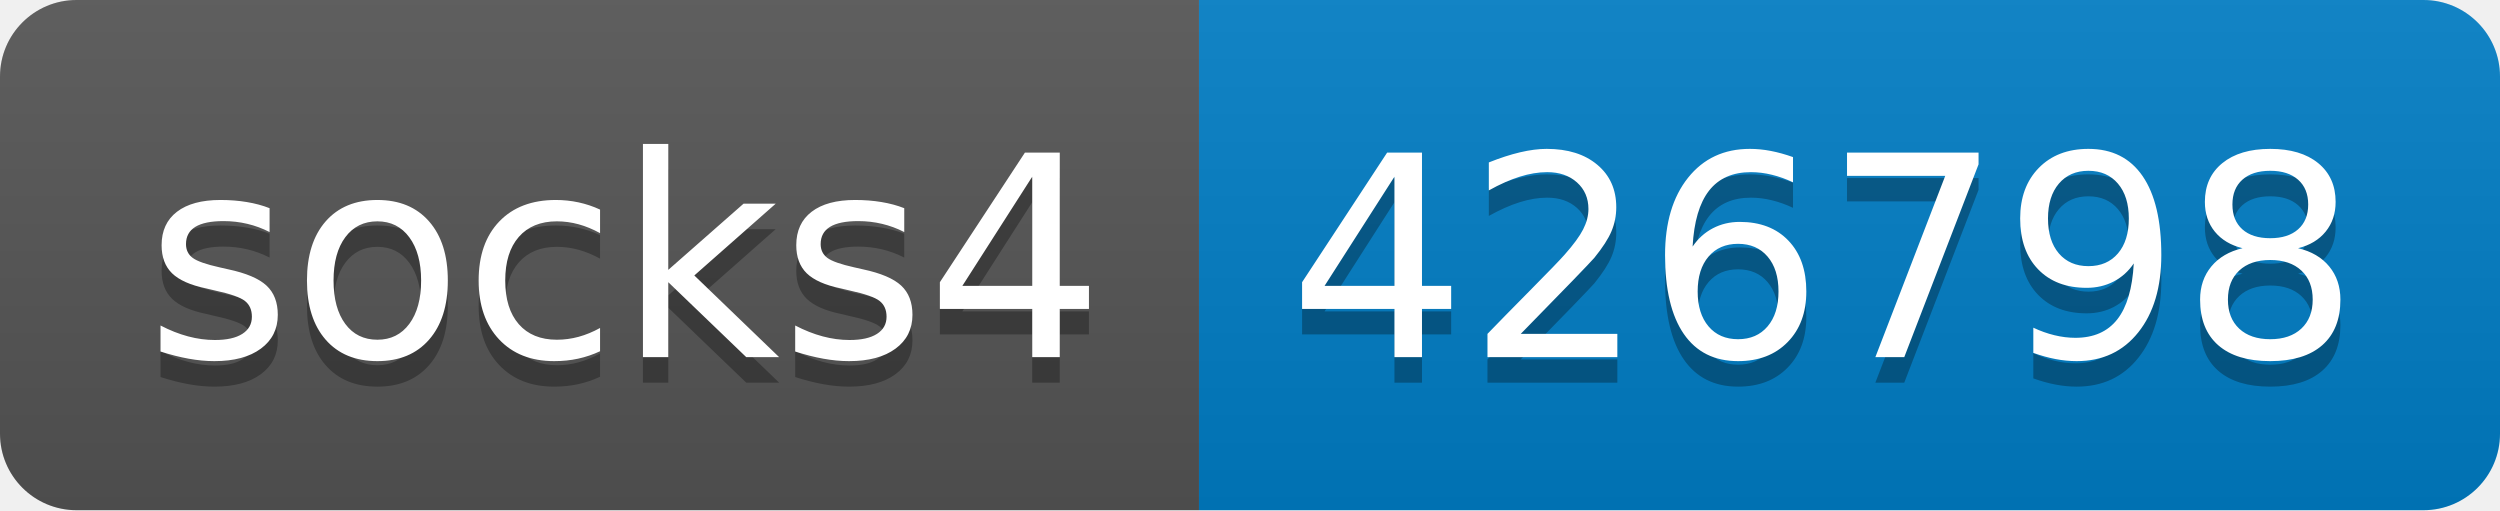
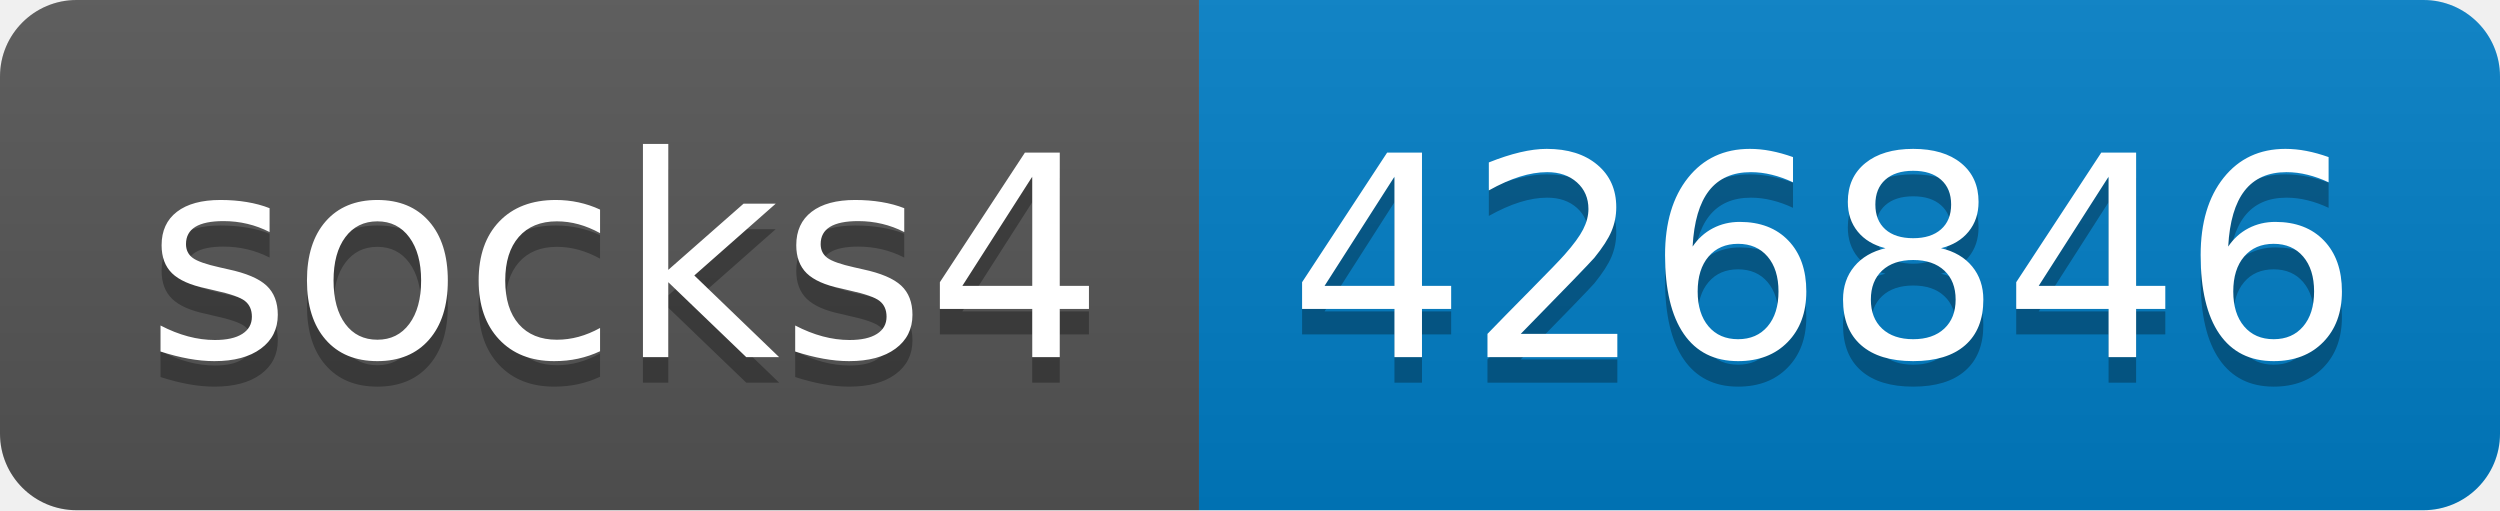
- <svg xmlns="http://www.w3.org/2000/svg" width="98" height="20" role="img" aria-label="socks4: 426798">
+ <svg xmlns="http://www.w3.org/2000/svg" width="98" height="20" role="img" aria-label="socks4: 426846">
  <linearGradient id="s" x2="0" y2="100%">
    <stop offset="0" stop-color="#bbb" stop-opacity=".1" />
    <stop offset="1" stop-opacity=".1" />
  </linearGradient>
  <clipPath id="r">
    <rect width="98" height="20" rx="3" fill="#fff" />
  </clipPath>
  <g clip-path="url(#r)">
    <rect width="47" height="20" fill="#555" />
    <rect x="47" width="51" height="20" fill="#007ec6" />
    <rect width="98" height="20" fill="url(#s)" />
  </g>
  <g fill="#fff" text-anchor="middle" font-family="Verdana,Geneva,DejaVu Sans,sans-serif" text-rendering="geometricPrecision" font-size="110">
    <text aria-hidden="true" x="245" y="150" fill="#010101" fill-opacity=".3" transform="scale(.1)" textLength="370">socks4</text>
    <text x="245" y="140" transform="scale(.1)" fill="#fff" textLength="370">socks4</text>
-     <text aria-hidden="true" x="715" y="150" fill="#010101" fill-opacity=".3" transform="scale(.1)" textLength="410">426798</text>
-     <text x="715" y="140" transform="scale(.1)" fill="#fff" textLength="410">426798</text>
+     <text aria-hidden="true" x="715" y="150" fill="#010101" fill-opacity=".3" transform="scale(.1)" textLength="410">426846</text>
+     <text x="715" y="140" transform="scale(.1)" fill="#fff" textLength="410">426846</text>
  </g>
</svg>
